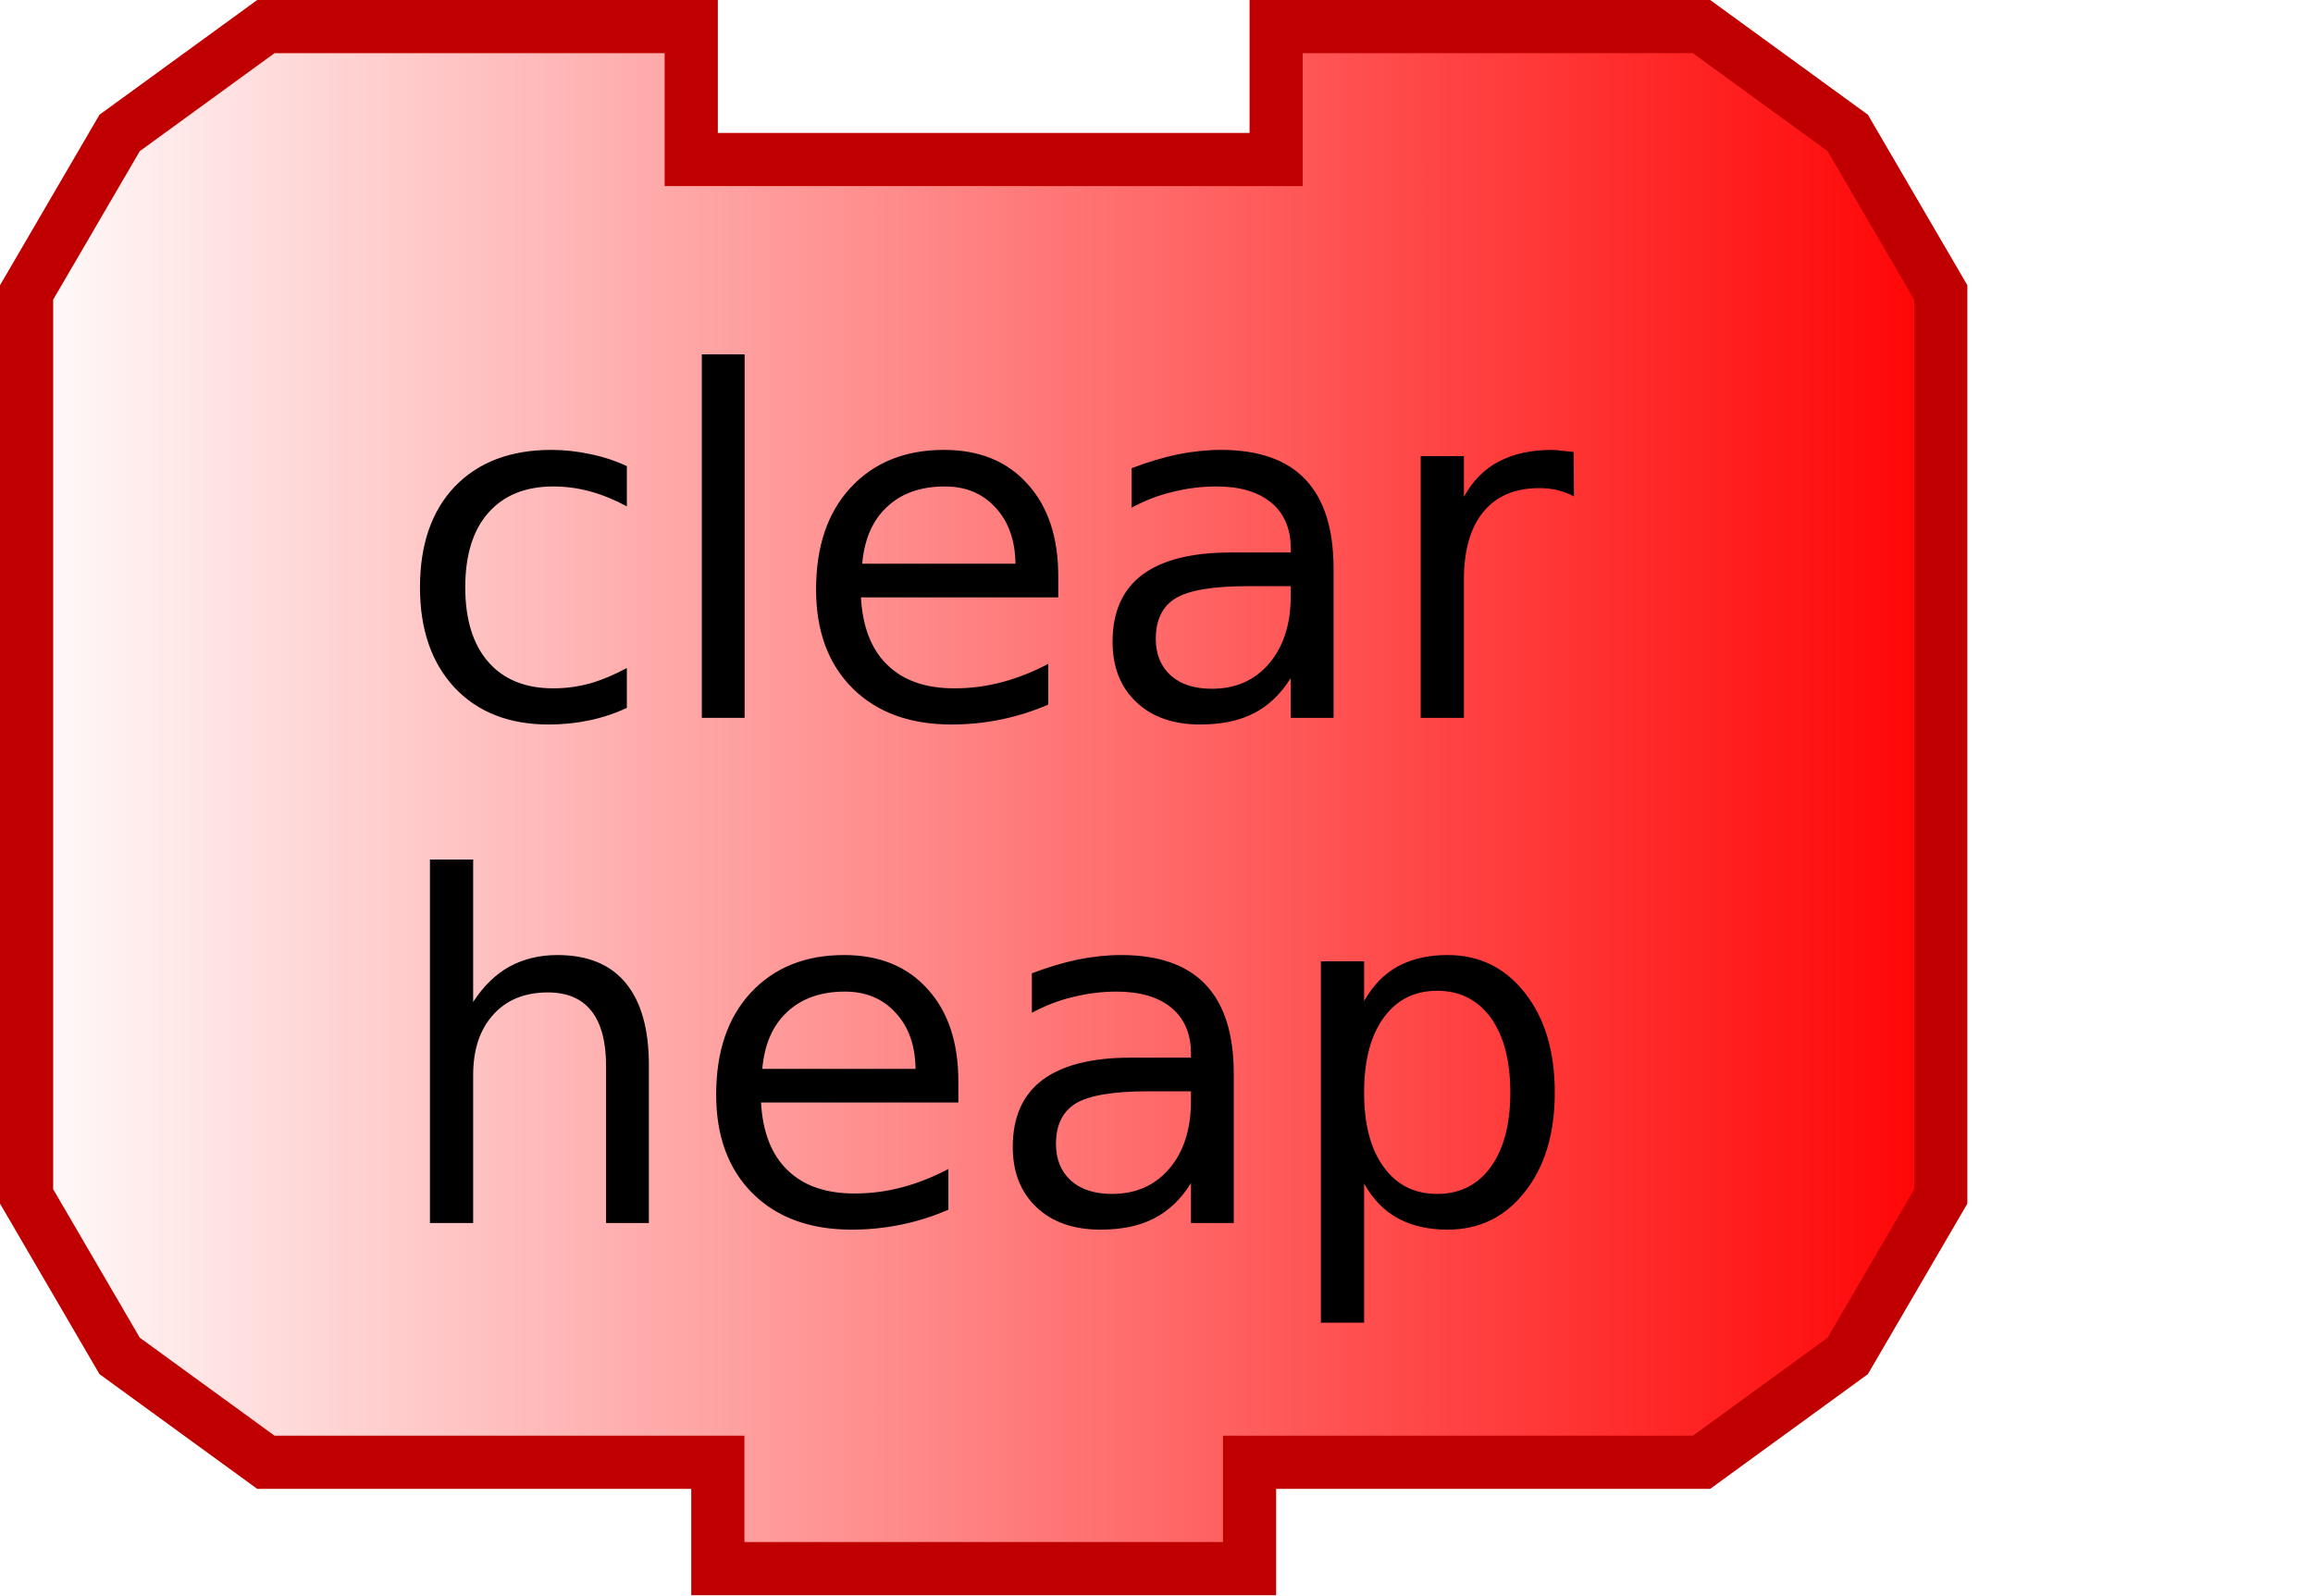
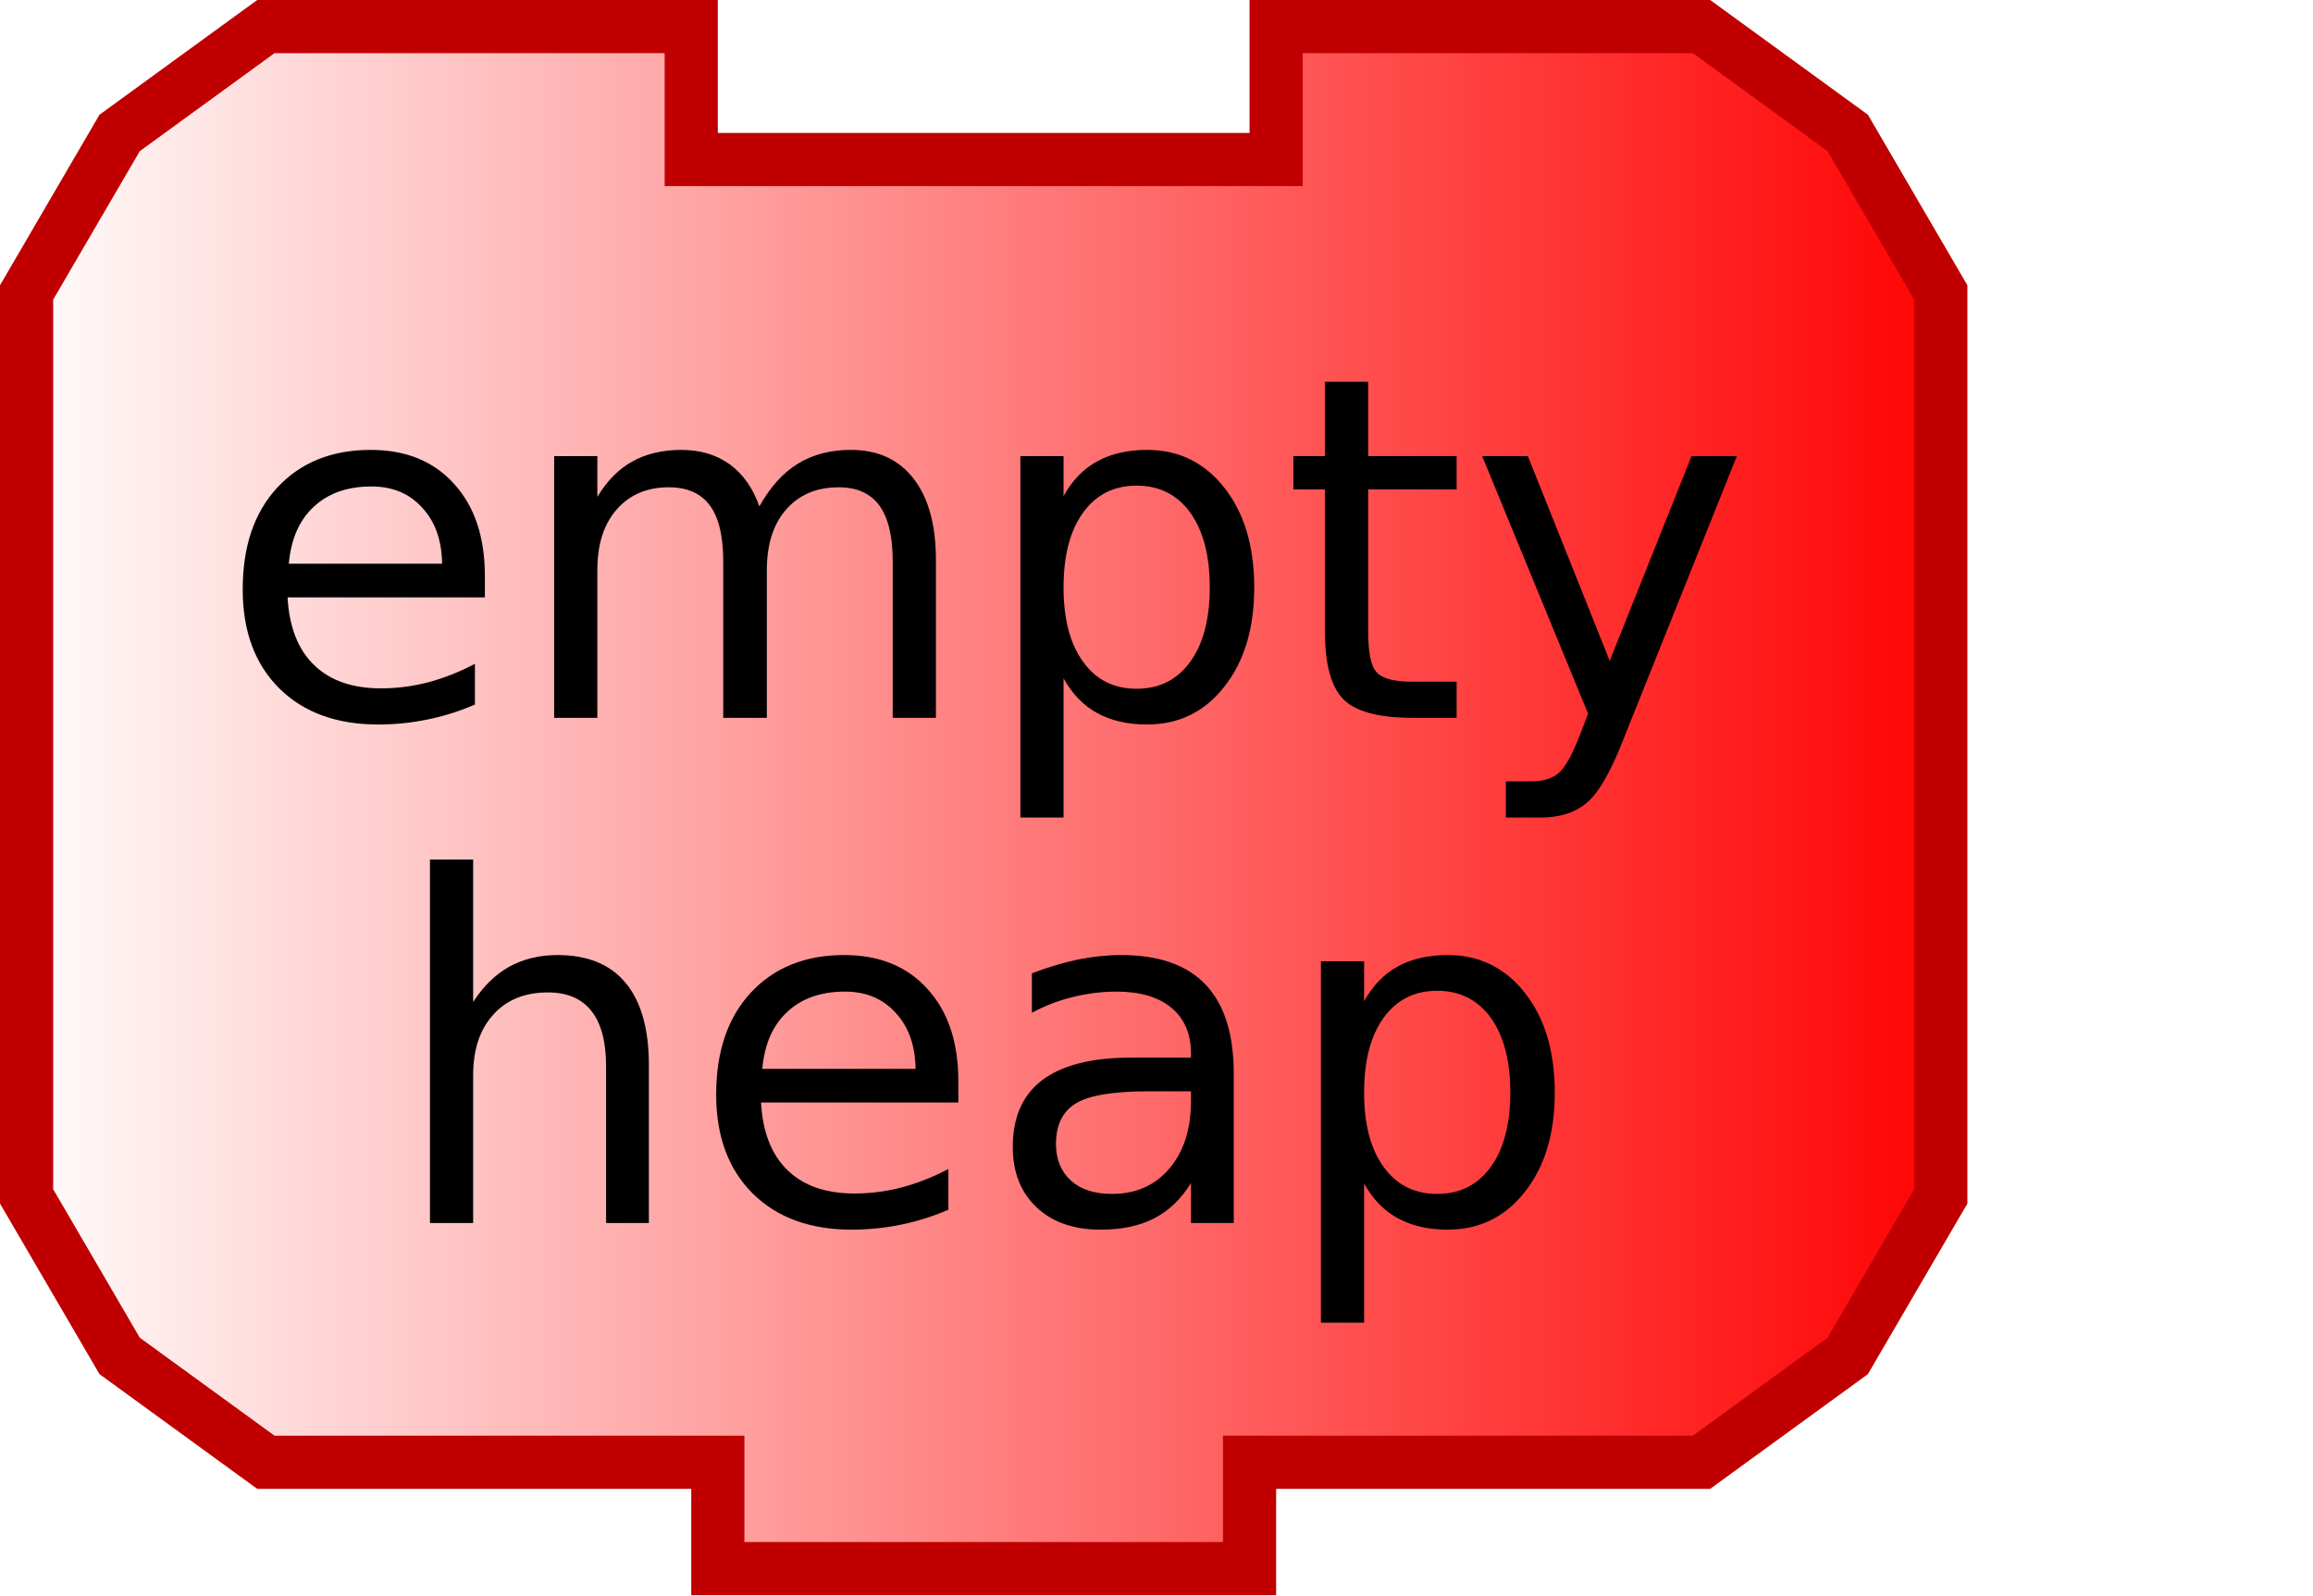
<svg xmlns="http://www.w3.org/2000/svg" xmlns:xlink="http://www.w3.org/1999/xlink" width="87" height="60" version="1.0">
  <defs>
    <linearGradient id="linearGradient3166">
      <stop style="stop-color:#ffffff;stop-opacity:1;" offset="0" id="stop3168" />
      <stop style="stop-color:#ff0000;stop-opacity:1;" offset="1" id="stop3170" />
    </linearGradient>
    <linearGradient xlink:href="#linearGradient3166" id="linearGradient3172" x1="0" y1="22" x2="74" y2="22" gradientUnits="userSpaceOnUse" />
  </defs>
  <path style="fill:url(#linearGradient3172);fill-opacity:1;stroke:#c00000;stroke-width:2;stroke-opacity:1" d="M 48,1 C 64,1 64,1 64,1 L 69.5,5 L 73,11 L 73,45 L 69.5,51 L 64,55 L 47,55 L 47,55 L 47,59 L 27,59 L 27,55 L 10,55 L 4.5,51 L 1,45 L 1,11 L 4.5,5 L 10,1 L 26,1 L 26,6 L 48,6 L 48,1 z" />
  <text style="font-size:18px;text-anchor:middle;text-align:center;font-family:Bitstream Vera Sans">
-     <tspan x="37" y="27" style="font-size:18px;">clear</tspan>
+     <tspan x="37" y="27" style="font-size:18px;">empty</tspan>
  </text>
  <text style="font-size:18px;text-anchor:middle;text-align:center;font-family:Bitstream Vera Sans">
    <tspan x="37" y="46" style="font-size:18px;">heap</tspan>
  </text>
</svg>
